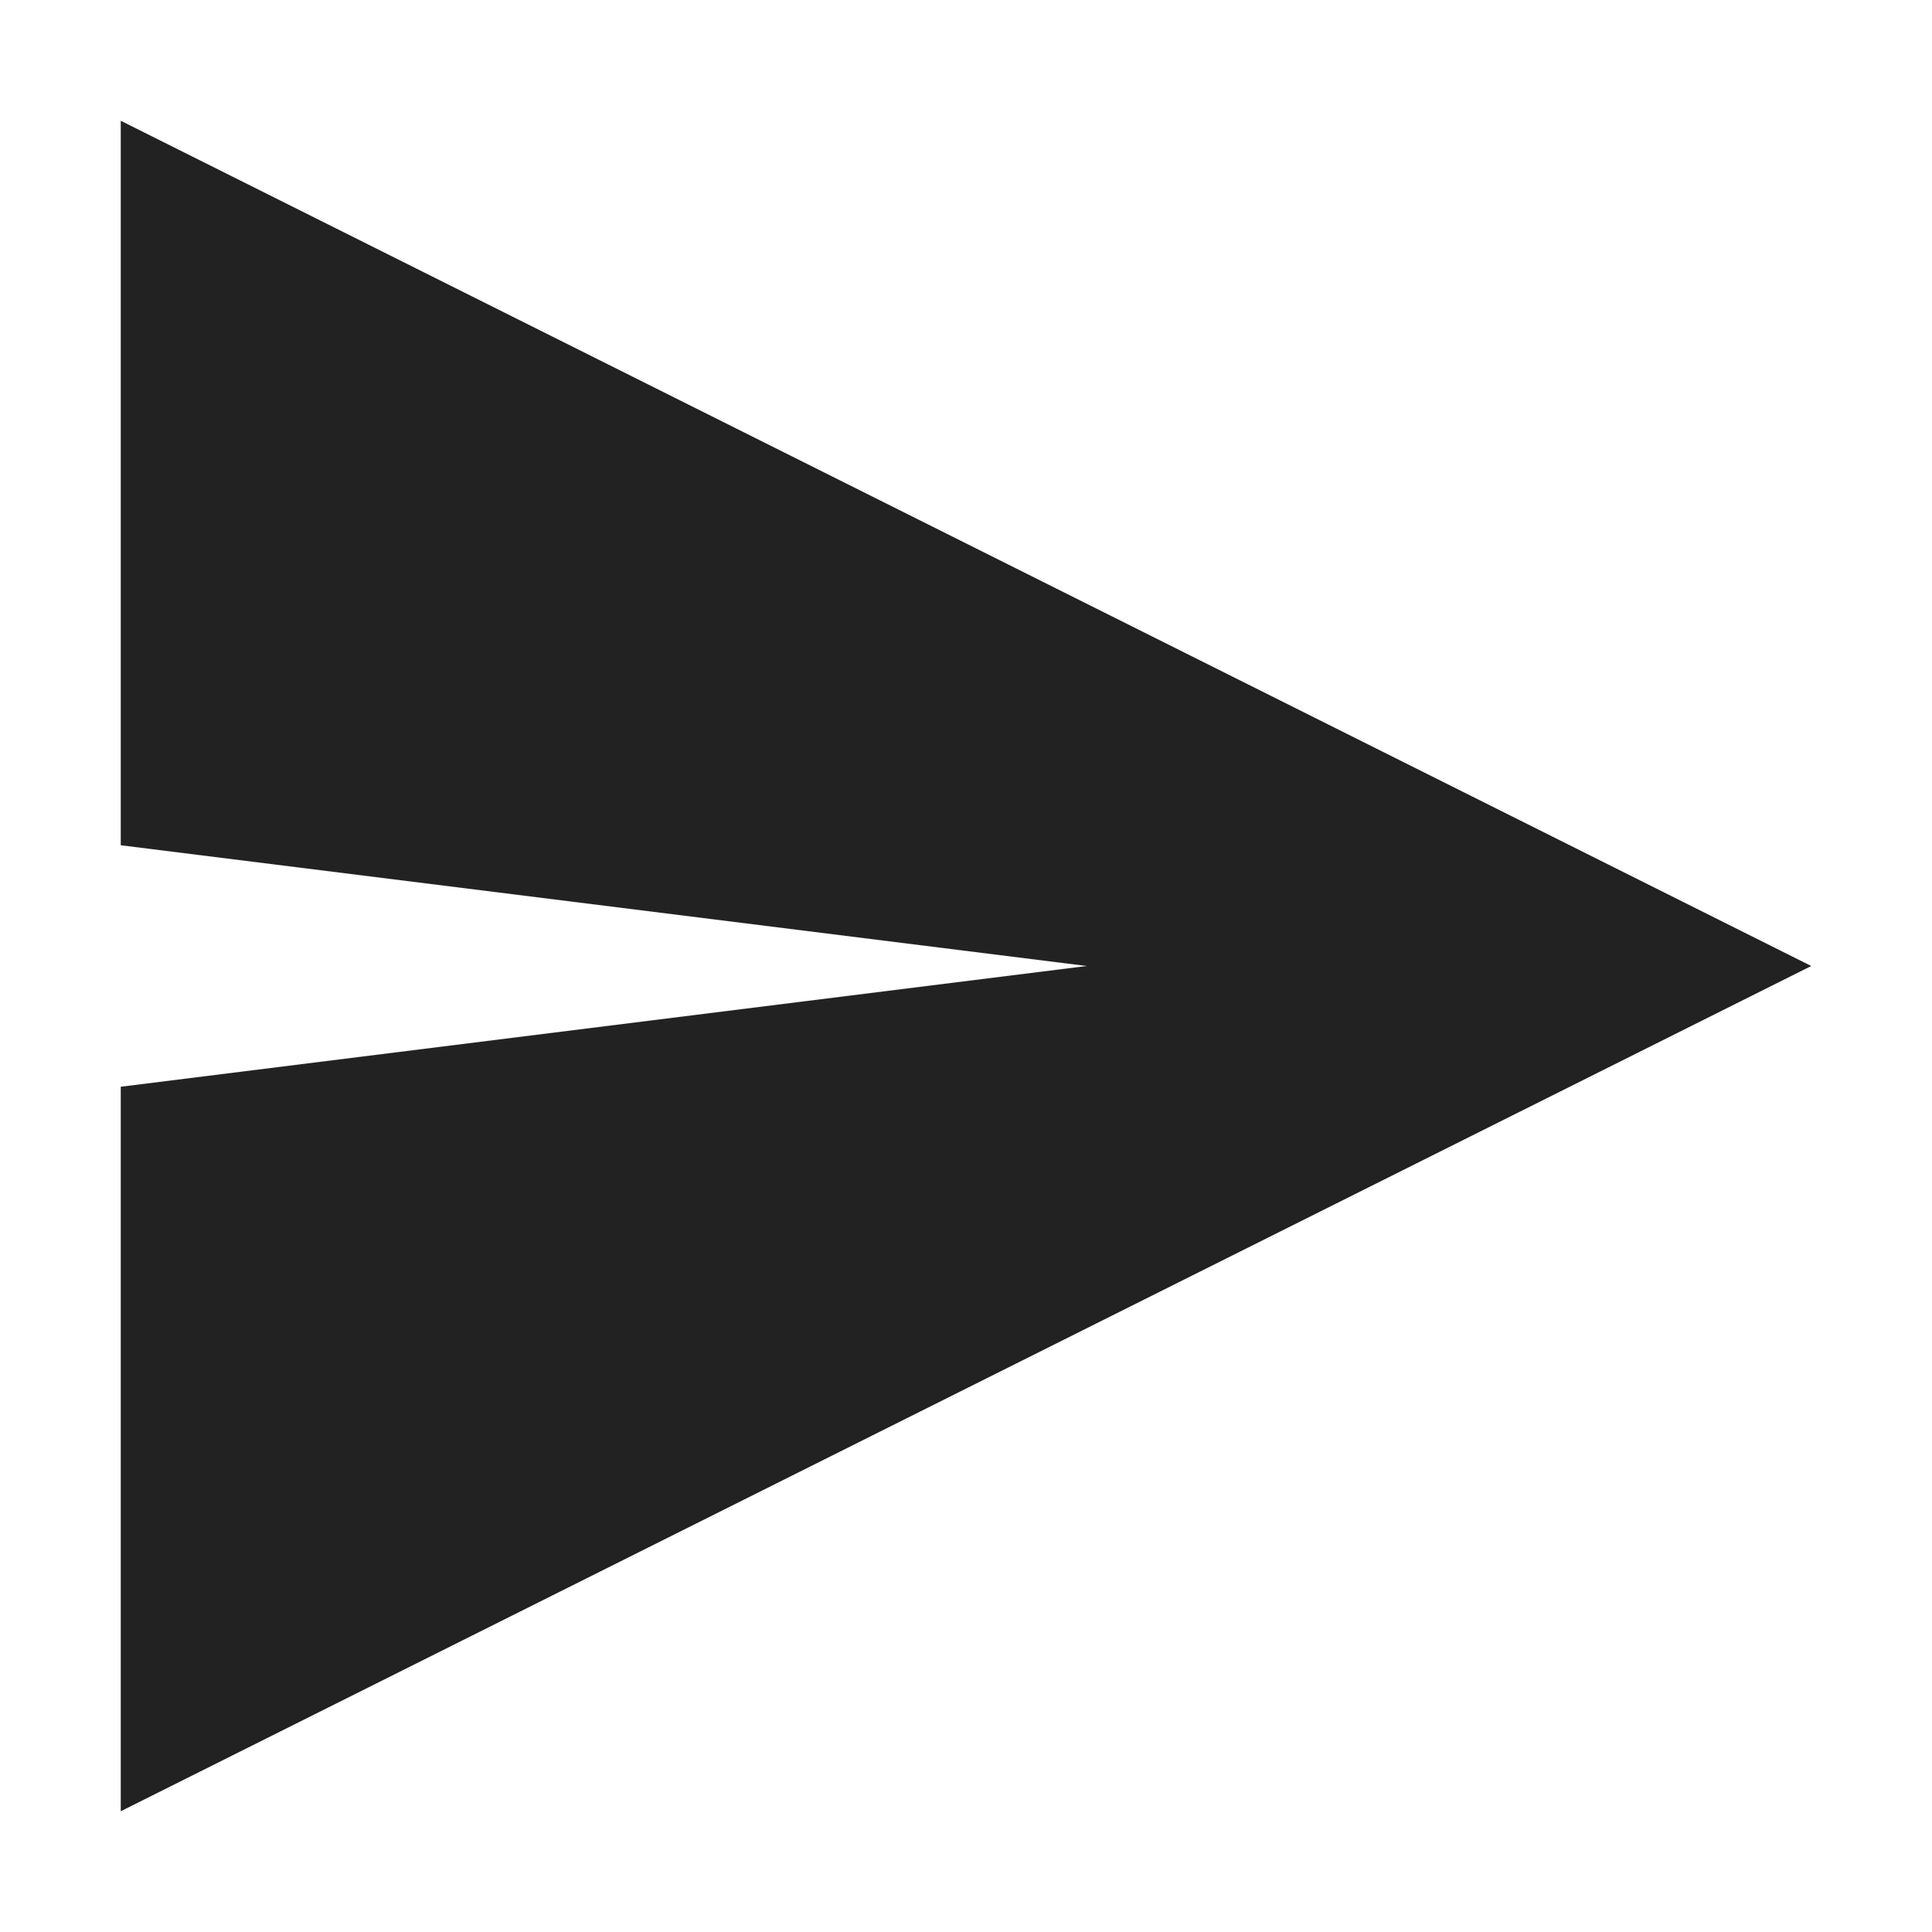
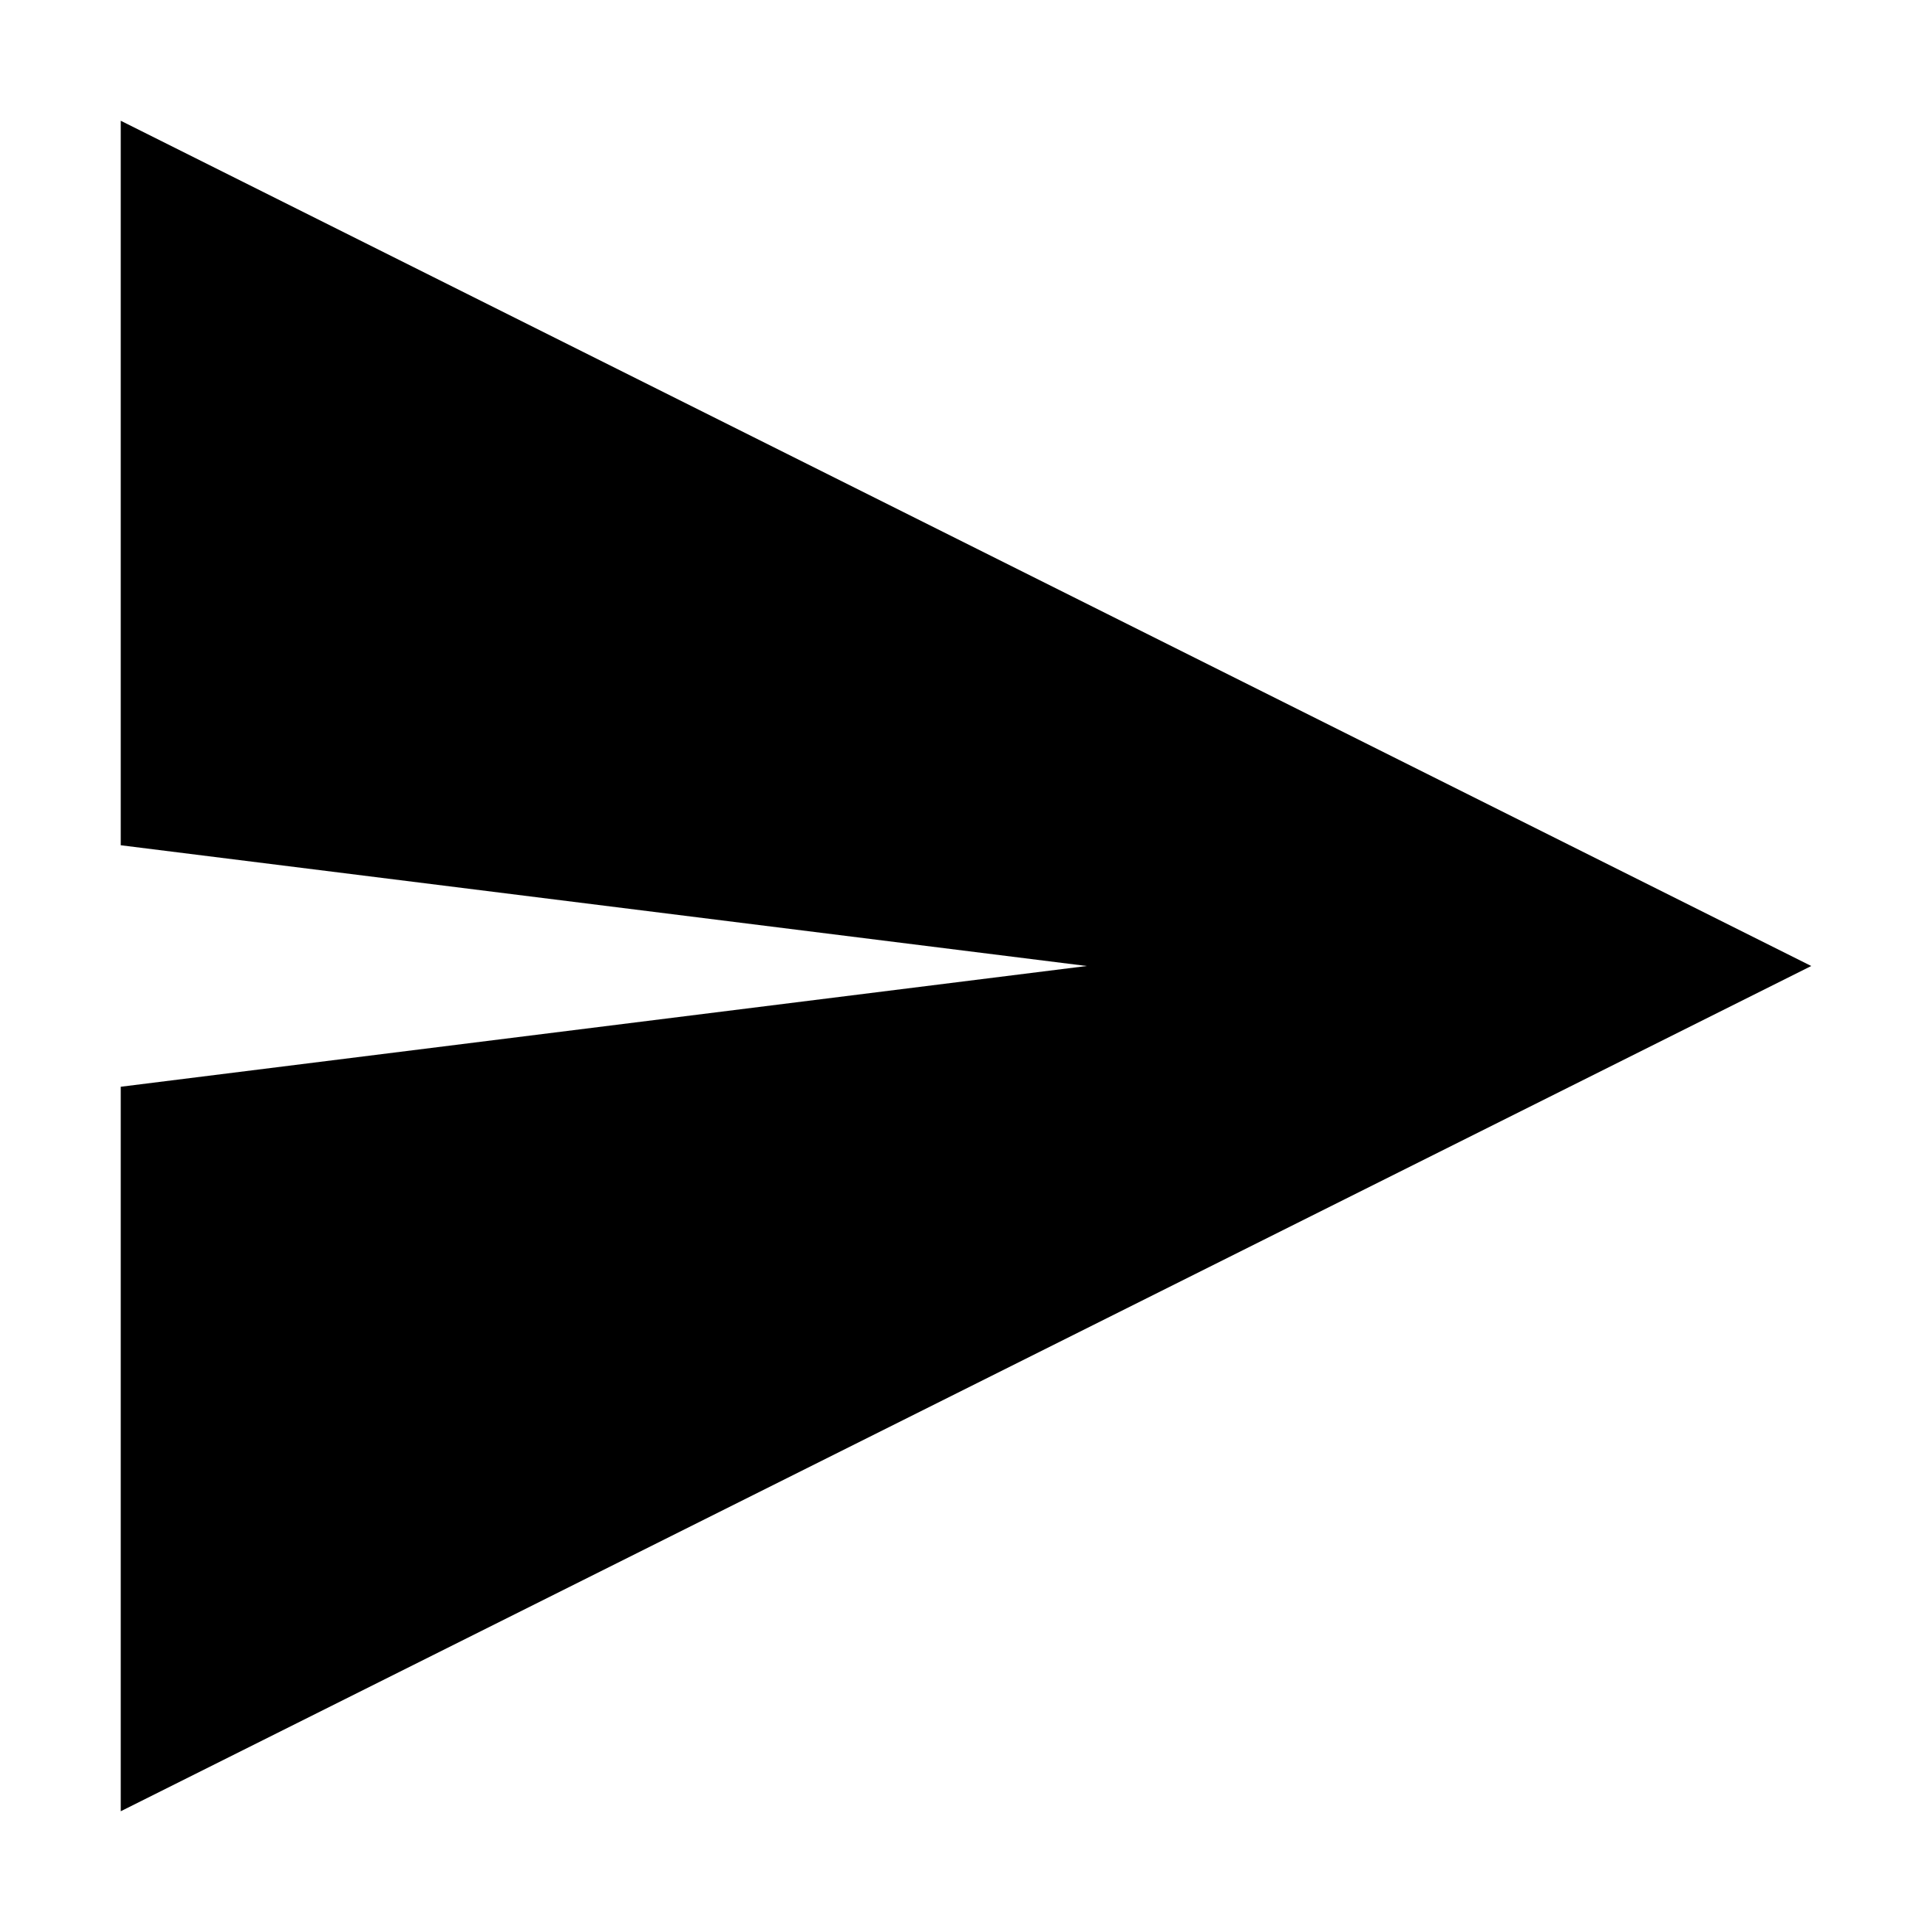
<svg xmlns="http://www.w3.org/2000/svg" height="16px" viewBox="0 0 16 16" width="16px">
-   <path d="m 15 8 l -14 -7 v 6 l 8 1 l -8 1 v 6 z m 0 0" fill="#222222" />
+   <path d="m 15 8 l -14 -7 v 6 l 8 1 l -8 1 v 6 z m 0 0" />
</svg>
